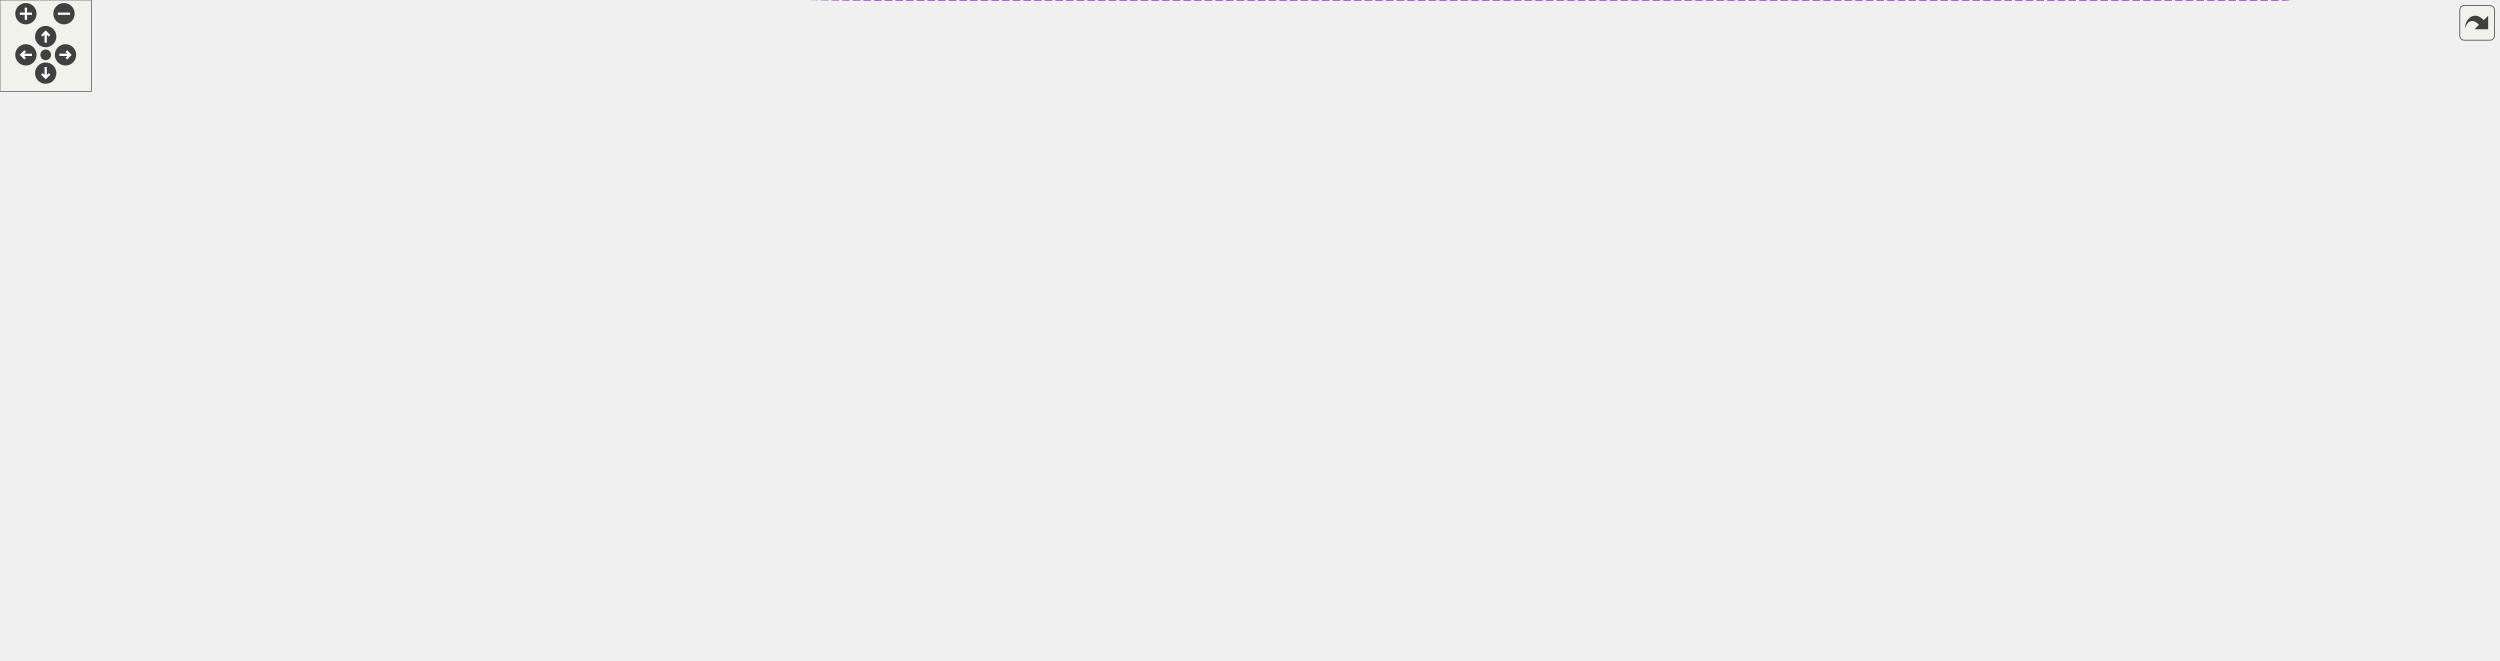
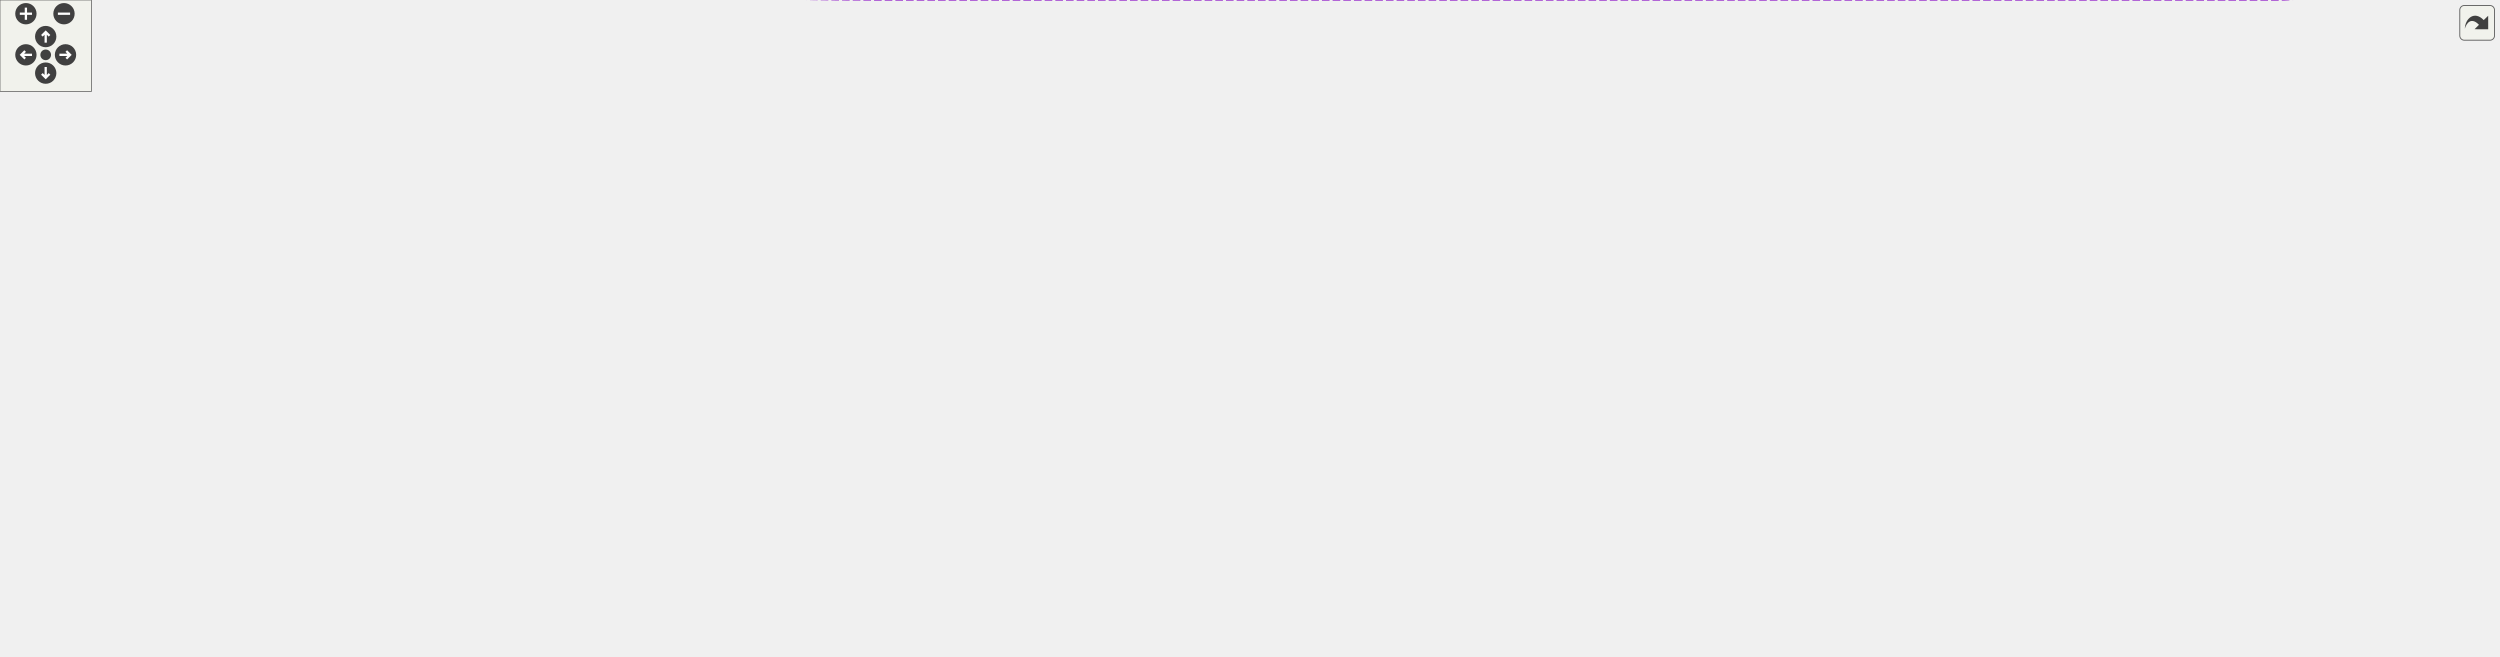
<svg xmlns="http://www.w3.org/2000/svg" xmlns:xlink="http://www.w3.org/1999/xlink" id="main" version="1.1" xml:space="preserve">
  <style type="text/css">
.edge:hover path { stroke: red; }
.edge:hover polygon { stroke: red; fill: red; }
</style>
  <defs>
    <circle id="rim" cx="0" cy="0" r="7" />
    <circle id="rim2" cx="0" cy="0" r="3.5" />
    <g id="zoomPlus">
      <use xlink:href="#rim" fill="#404040">
        <set attributeName="fill" to="#808080" begin="zoomplus.mouseover" end="zoomplus.mouseout" />
      </use>
      <path d="M-4,0h8M0,-4v8" fill="none" stroke="white" stroke-width="1.5" pointer-events="none" />
    </g>
    <g id="zoomMin">
      <use xlink:href="#rim" fill="#404040">
        <set attributeName="fill" to="#808080" begin="zoomminus.mouseover" end="zoomminus.mouseout" />
      </use>
      <path d="M-4,0h8" fill="none" stroke="white" stroke-width="1.5" pointer-events="none" />
    </g>
    <g id="dirArrow">
      <path fill="none" stroke="white" stroke-width="1.5" d="M0,-3.0v7 M-2.5,-0.5L0,-3.0L2.5,-0.5" />
    </g>
    <g id="resetDef">
      <use xlink:href="#rim2" fill="#404040">
        <set attributeName="fill" to="#808080" begin="reset.mouseover" end="reset.mouseout" />
      </use>
    </g>
  </defs>
  <svg id="graph" class="graph">
    <g id="viewport">
      <g id="node1" class="node">
        <g id="a_node1">
          <a xlink:title="Node representing a reference to some item.">
-             <polygon fill="#999999" stroke="#666666" points="1640,-53.5 1588,-53.5 1588,-34.5 1640,-34.5 1640,-53.5" />
-             <text text-anchor="middle" x="1614" y="-41.5" font-family="Helvetica,sans-Serif" font-size="10.00">DocRef</text>
+             <polygon fill="#999999" stroke="#666666" points="1640,-58.5 1588,-58.5 1588,-39.5 1640,-39.5 1640,-58.5" />
+             <text text-anchor="middle" x="1614" y="-46.5" font-family="Helvetica,sans-Serif" font-size="10.00">DocRef</text>
          </a>
        </g>
      </g>
      <g id="node2" class="node">
        <g id="a_node2">
          <a xlink:href="../../da/dfc/class_doc_compound_node.html" target="_top" xlink:title="Base class for nodes with children.">
-             <polygon fill="white" stroke="#666666" points="1551,-171.5 1438,-171.5 1438,-152.5 1551,-152.5 1551,-171.5" />
-             <text text-anchor="middle" x="1494.5" y="-159.5" font-family="Helvetica,sans-Serif" font-size="10.00">DocCompoundNode</text>
+             <polygon fill="white" stroke="#666666" points="1551,-208.5 1438,-208.5 1438,-189.5 1551,-189.5 1551,-208.5" />
+             <text text-anchor="middle" x="1494.5" y="-196.5" font-family="Helvetica,sans-Serif" font-size="10.00">DocCompoundNode</text>
          </a>
        </g>
      </g>
      <g id="edge1" class="edge">
-         <path fill="none" stroke="#63b8ff" d="M1512.42,-145C1537.38,-119.94 1583.25,-73.87 1603.25,-53.79" />
-         <polygon fill="#63b8ff" stroke="#63b8ff" points="1509.69,-142.79 1505.12,-152.34 1514.65,-147.73 1509.69,-142.79" />
+         <path fill="none" stroke="#63b8ff" d="M1509.51,-181.11C1534.52,-149.18 1586.04,-83.41 1605.41,-58.68" />
+         <polygon fill="#63b8ff" stroke="#63b8ff" points="1506.62,-179.13 1503.21,-189.16 1512.13,-183.44 1506.62,-179.13" />
      </g>
      <g id="node3" class="node">
        <g id="a_node3">
          <a xlink:href="../../d9/d0e/class_doc_node.html" target="_top" xlink:title="Abstract node interface with type information.">
-             <polygon fill="white" stroke="#666666" points="1335.5,-171.5 1274.5,-171.5 1274.5,-152.5 1335.5,-152.5 1335.5,-171.5" />
-             <text text-anchor="middle" x="1305" y="-159.5" font-family="Helvetica,sans-Serif" font-size="10.00">DocNode</text>
+             <polygon fill="white" stroke="#666666" points="1335.5,-208.5 1274.5,-208.5 1274.5,-189.5 1335.5,-189.5 1335.5,-208.5" />
+             <text text-anchor="middle" x="1305" y="-196.5" font-family="Helvetica,sans-Serif" font-size="10.00">DocNode</text>
          </a>
        </g>
      </g>
      <g id="edge2" class="edge">
-         <path fill="none" stroke="#63b8ff" d="M1345.87,-162C1372.65,-162 1408.31,-162 1437.87,-162" />
-         <polygon fill="#63b8ff" stroke="#63b8ff" points="1345.71,-158.5 1335.71,-162 1345.71,-165.5 1345.71,-158.5" />
+         <path fill="none" stroke="#63b8ff" d="M1345.87,-199C1372.65,-199 1408.31,-199 1437.87,-199" />
+         <polygon fill="#63b8ff" stroke="#63b8ff" points="1345.71,-195.5 1335.71,-199 1345.71,-202.5 1345.71,-195.5" />
      </g>
      <g id="node4" class="node">
        <g id="a_node4">
          <a xlink:href="../../da/d02/class_doc_parser.html" target="_top" xlink:title=" ">
-             <polygon fill="white" stroke="#666666" points="1126.5,-171.5 1061.5,-171.5 1061.5,-152.5 1126.5,-152.5 1126.5,-171.5" />
-             <text text-anchor="middle" x="1094" y="-159.5" font-family="Helvetica,sans-Serif" font-size="10.00">DocParser</text>
+             <polygon fill="white" stroke="#666666" points="1126.5,-208.5 1061.5,-208.5 1061.5,-189.5 1126.5,-189.5 1126.5,-208.5" />
+             <text text-anchor="middle" x="1094" y="-196.5" font-family="Helvetica,sans-Serif" font-size="10.00">DocParser</text>
          </a>
        </g>
      </g>
      <g id="edge3" class="edge">
-         <path fill="none" stroke="#9a32cd" stroke-dasharray="5,2" d="M1136.89,-162C1177.6,-162 1238.39,-162 1274.33,-162" />
-         <polygon fill="#9a32cd" stroke="#9a32cd" points="1136.74,-158.5 1126.74,-162 1136.74,-165.5 1136.74,-158.5" />
-         <text text-anchor="middle" x="1223.5" y="-165" font-family="Helvetica,sans-Serif" font-size="10.00" fill="grey"> m_parser</text>
+         <path fill="none" stroke="#9a32cd" stroke-dasharray="5,2" d="M1136.89,-199C1177.6,-199 1238.39,-199 1274.33,-199" />
+         <polygon fill="#9a32cd" stroke="#9a32cd" points="1136.74,-195.5 1126.74,-199 1136.74,-202.5 1136.74,-195.5" />
+         <text text-anchor="middle" x="1223.5" y="-202" font-family="Helvetica,sans-Serif" font-size="10.00" fill="grey"> m_parser</text>
      </g>
      <g id="node5" class="node">
        <g id="a_node5">
          <a xlink:href="../../de/dad/class_i_doc_parser.html" target="_top" xlink:title="opaque parser interface">
-             <polygon fill="white" stroke="#666666" points="848,-236.5 780,-236.5 780,-217.5 848,-217.5 848,-236.5" />
-             <text text-anchor="middle" x="814" y="-224.5" font-family="Helvetica,sans-Serif" font-size="10.00">IDocParser</text>
+             <polygon fill="white" stroke="#666666" points="848,-208.5 780,-208.5 780,-189.5 848,-189.5 848,-208.5" />
+             <text text-anchor="middle" x="814" y="-196.5" font-family="Helvetica,sans-Serif" font-size="10.00">IDocParser</text>
          </a>
        </g>
      </g>
      <g id="edge4" class="edge">
-         <path fill="none" stroke="#63b8ff" d="M858.07,-221.87C893.54,-217.16 944.97,-209.21 989,-198 1016.96,-190.88 1048.12,-179.64 1068.98,-171.61" />
-         <polygon fill="#63b8ff" stroke="#63b8ff" points="857.52,-218.41 848.05,-223.17 858.42,-225.36 857.52,-218.41" />
+         <path fill="none" stroke="#63b8ff" d="M858.27,-199C914.56,-199 1011.57,-199 1061.42,-199" />
+         <polygon fill="#63b8ff" stroke="#63b8ff" points="858.26,-195.5 848.26,-199 858.26,-202.5 858.26,-195.5" />
      </g>
      <g id="node6" class="node">
        <g id="a_node6">
          <a xlink:href="../../d8/d7d/struct_doc_parser_context.html" target="_top" xlink:title="Parser's context to store all global variables.">
-             <polygon fill="white" stroke="#666666" points="866,-199.5 762,-199.5 762,-180.5 866,-180.5 866,-199.5" />
-             <text text-anchor="middle" x="814" y="-187.5" font-family="Helvetica,sans-Serif" font-size="10.00">DocParserContext</text>
+             <polygon fill="white" stroke="#666666" points="866,-171.5 762,-171.5 762,-152.5 866,-152.5 866,-171.5" />
+             <text text-anchor="middle" x="814" y="-159.5" font-family="Helvetica,sans-Serif" font-size="10.00">DocParserContext</text>
          </a>
        </g>
      </g>
      <g id="edge5" class="edge">
-         <path fill="none" stroke="#9a32cd" stroke-dasharray="5,2" d="M876.32,-183.82C933.53,-178.06 1016.6,-169.7 1061.44,-165.18" />
-         <polygon fill="#9a32cd" stroke="#9a32cd" points="875.91,-180.35 866.31,-184.83 876.61,-187.31 875.91,-180.35" />
-         <text text-anchor="middle" x="936.5" y="-186" font-family="Helvetica,sans-Serif" font-size="10.00" fill="grey"> context</text>
+         <path fill="none" stroke="#9a32cd" stroke-dasharray="5,2" d="M876.11,-169.46C909.49,-173.6 951.54,-178.93 989,-184 1013.22,-187.28 1040.58,-191.23 1061.16,-194.26" />
+         <polygon fill="#9a32cd" stroke="#9a32cd" points="876.4,-165.97 866.04,-168.22 875.54,-172.92 876.4,-165.97" />
+         <text text-anchor="middle" x="936.5" y="-187" font-family="Helvetica,sans-Serif" font-size="10.00" fill="grey"> context</text>
      </g>
      <g id="node7" class="node">
        <g id="a_node7">
          <a xlink:href="../../d5/dcc/class_definition.html" target="_top" xlink:title="The common base class of all entity definitions found in the sources.">
            <polygon fill="white" stroke="#666666" points="294.5,-330.5 230.5,-330.5 230.5,-311.5 294.5,-311.5 294.5,-330.5" />
            <text text-anchor="middle" x="262.5" y="-318.5" font-family="Helvetica,sans-Serif" font-size="10.00">Definition</text>
          </a>
        </g>
      </g>
      <g id="edge6" class="edge">
-         <path fill="none" stroke="#9a32cd" stroke-dasharray="5,2" d="M303.01,-333.38C394.38,-359.3 621.79,-407.79 744,-292 771.72,-265.74 736.79,-236.67 762,-208 764.98,-204.62 768.63,-201.87 772.6,-199.64" />
-         <polygon fill="#9a32cd" stroke="#9a32cd" points="303.9,-330 293.32,-330.57 301.95,-336.72 303.9,-330" />
-         <text text-anchor="middle" x="583.5" y="-368" font-family="Helvetica,sans-Serif" font-size="10.00" fill="grey"> scope</text>
+         <path fill="none" stroke="#9a32cd" stroke-dasharray="5,2" d="M304.29,-333.14C398.31,-358.33 630.83,-404.06 744,-279 774.01,-245.84 733,-214.04 762,-180 764.92,-176.57 768.54,-173.79 772.5,-171.54" />
+         <polygon fill="#9a32cd" stroke="#9a32cd" points="305.15,-329.75 294.58,-330.48 303.3,-336.5 305.15,-329.75" />
+         <text text-anchor="middle" x="583.5" y="-365" font-family="Helvetica,sans-Serif" font-size="10.00" fill="grey"> scope</text>
      </g>
      <g id="node13" class="node">
        <g id="a_node13">
          <a xlink:href="../../da/d09/class_member_def.html" target="_top" xlink:title="A model of a class/file/namespace member symbol.">
            <polygon fill="white" stroke="#666666" points="620.5,-298.5 546.5,-298.5 546.5,-279.5 620.5,-279.5 620.5,-298.5" />
            <text text-anchor="middle" x="583.5" y="-286.5" font-family="Helvetica,sans-Serif" font-size="10.00">MemberDef</text>
          </a>
        </g>
      </g>
      <g id="edge13" class="edge">
        <path fill="none" stroke="#63b8ff" d="M304.63,-316.87C367.53,-310.56 486.58,-298.62 546.35,-292.63" />
        <polygon fill="#63b8ff" stroke="#63b8ff" points="304.27,-313.39 294.67,-317.87 304.97,-320.36 304.27,-313.39" />
      </g>
      <g id="node8" class="node">
        <g id="a_node8">
          <a xlink:href="../../d9/d45/class_q_c_string.html" target="_top" xlink:title="This is an alternative implementation of QCString.">
            <polygon fill="white" stroke="#666666" points="292,-42.5 233,-42.5 233,-23.5 292,-23.5 292,-42.5" />
            <text text-anchor="middle" x="262.5" y="-30.5" font-family="Helvetica,sans-Serif" font-size="10.00">QCString</text>
          </a>
        </g>
      </g>
-       <g id="edge23" class="edge">
-         <path fill="none" stroke="#9a32cd" stroke-dasharray="5,2" d="M302.28,-25.04C320.88,-21.48 343.52,-17.53 364,-15 460.61,-3.07 485.16,0 582.5,0 582.5,0 582.5,0 1495.5,0 1534.49,0 1576.4,-21.51 1598.09,-34.45" />
+       <g id="edge22" class="edge">
+         <path fill="none" stroke="#9a32cd" stroke-dasharray="5,2" d="M302.28,-25.04C320.88,-21.48 343.52,-17.53 364,-15 460.61,-3.07 485.16,0 582.5,0 582.5,0 582.5,0 1495.5,0 1535.95,0 1578.61,-25.04 1599.65,-39.32" />
        <polygon fill="#9a32cd" stroke="#9a32cd" points="301.55,-21.62 292.4,-26.96 302.88,-28.49 301.55,-21.62" />
        <text text-anchor="middle" x="1094" y="-47" font-family="Helvetica,sans-Serif" font-size="10.00" fill="grey"> m_anchor</text>
        <text text-anchor="middle" x="1094" y="-36" font-family="Helvetica,sans-Serif" font-size="10.00" fill="grey">m_file</text>
        <text text-anchor="middle" x="1094" y="-25" font-family="Helvetica,sans-Serif" font-size="10.00" fill="grey">m_ref</text>
        <text text-anchor="middle" x="1094" y="-14" font-family="Helvetica,sans-Serif" font-size="10.00" fill="grey">m_relPath</text>
        <text text-anchor="middle" x="1094" y="-3" font-family="Helvetica,sans-Serif" font-size="10.00" fill="grey">m_text</text>
      </g>
      <g id="edge7" class="edge">
-         <path fill="none" stroke="#9a32cd" stroke-dasharray="5,2" d="M277.14,-50.6C294.67,-71.74 327.26,-106.32 364,-122 478.43,-170.85 520.38,-123.89 643,-145 692.95,-153.6 749.6,-169.97 783.26,-180.41" />
+         <path fill="none" stroke="#9a32cd" stroke-dasharray="5,2" d="M277.14,-50.6C294.67,-71.74 327.26,-106.32 364,-122 421.21,-146.43 581.05,-139.35 643,-145 682.88,-148.64 727.97,-153.17 761.69,-156.63" />
        <polygon fill="#9a32cd" stroke="#9a32cd" points="279.78,-48.3 270.78,-42.71 274.33,-52.69 279.78,-48.3" />
        <text text-anchor="middle" x="583.5" y="-214" font-family="Helvetica,sans-Serif" font-size="10.00" fill="grey"> context</text>
        <text text-anchor="middle" x="583.5" y="-203" font-family="Helvetica,sans-Serif" font-size="10.00" fill="grey">exampleName</text>
        <text text-anchor="middle" x="583.5" y="-192" font-family="Helvetica,sans-Serif" font-size="10.00" fill="grey">fileName</text>
        <text text-anchor="middle" x="583.5" y="-181" font-family="Helvetica,sans-Serif" font-size="10.00" fill="grey">includeFileName</text>
        <text text-anchor="middle" x="583.5" y="-170" font-family="Helvetica,sans-Serif" font-size="10.00" fill="grey">includeFileText</text>
        <text text-anchor="middle" x="583.5" y="-159" font-family="Helvetica,sans-Serif" font-size="10.00" fill="grey">relPath</text>
        <text text-anchor="middle" x="583.5" y="-148" font-family="Helvetica,sans-Serif" font-size="10.00" fill="grey">searchUrl</text>
      </g>
      <g id="node14" class="node">
        <g id="a_node14">
          <a xlink:href="../../d6/df4/struct_token_info.html" target="_top" xlink:title="Data associated with a token used by the comment block parser.">
            <polygon fill="white" stroke="#666666" points="615,-99.5 552,-99.5 552,-80.5 615,-80.5 615,-99.5" />
            <text text-anchor="middle" x="583.5" y="-87.5" font-family="Helvetica,sans-Serif" font-size="10.00">TokenInfo</text>
          </a>
        </g>
      </g>
      <g id="edge15" class="edge">
        <path fill="none" stroke="#9a32cd" stroke-dasharray="5,2" d="M302.18,-25.98C351.04,-18.72 437.08,-11.31 506,-34 533.83,-43.16 559.94,-66.66 573.27,-80.12" />
        <polygon fill="#9a32cd" stroke="#9a32cd" points="301.38,-22.57 292.04,-27.57 302.46,-29.48 301.38,-22.57" />
        <text text-anchor="middle" x="435" y="-114" font-family="Helvetica,sans-Serif" font-size="10.00" fill="grey"> attribsStr</text>
        <text text-anchor="middle" x="435" y="-103" font-family="Helvetica,sans-Serif" font-size="10.00" fill="grey">chars</text>
        <text text-anchor="middle" x="435" y="-92" font-family="Helvetica,sans-Serif" font-size="10.00" fill="grey">name</text>
        <text text-anchor="middle" x="435" y="-81" font-family="Helvetica,sans-Serif" font-size="10.00" fill="grey">sectionId</text>
        <text text-anchor="middle" x="435" y="-70" font-family="Helvetica,sans-Serif" font-size="10.00" fill="grey">simpleSectName</text>
        <text text-anchor="middle" x="435" y="-59" font-family="Helvetica,sans-Serif" font-size="10.00" fill="grey">simpleSectText</text>
        <text text-anchor="middle" x="435" y="-48" font-family="Helvetica,sans-Serif" font-size="10.00" fill="grey">text</text>
        <text text-anchor="middle" x="435" y="-37" font-family="Helvetica,sans-Serif" font-size="10.00" fill="grey">verb</text>
      </g>
      <g id="node9" class="node">
        <g id="a_node9">
          <a xlink:href="../../d9/d82/class_iterable_stack.html" target="_top" xlink:title=" ">
            <polygon fill="white" stroke="#666666" points="643,-261 524,-261 524,-231 643,-231 643,-261" />
            <text text-anchor="start" x="532" y="-249" font-family="Helvetica,sans-Serif" font-size="10.00">IterableStack&lt; const</text>
            <text text-anchor="middle" x="583.5" y="-238" font-family="Helvetica,sans-Serif" font-size="10.00"> DocNodeVariant * &gt;</text>
          </a>
        </g>
      </g>
      <g id="edge8" class="edge">
-         <path fill="none" stroke="#9a32cd" stroke-dasharray="5,2" d="M631.33,-227.45C641.04,-224 651.28,-220.65 661,-218 694.13,-208.95 732.13,-201.95 761.85,-197.22" />
-         <polygon fill="#9a32cd" stroke="#9a32cd" points="630.03,-224.19 621.83,-230.9 632.43,-230.77 630.03,-224.19" />
-         <text text-anchor="middle" x="702.5" y="-232" font-family="Helvetica,sans-Serif" font-size="10.00" fill="grey"> initialStyleStack</text>
-         <text text-anchor="middle" x="702.5" y="-221" font-family="Helvetica,sans-Serif" font-size="10.00" fill="grey">styleStack</text>
+         <path fill="none" stroke="#9a32cd" stroke-dasharray="5,2" d="M624.01,-226.44C630.36,-223.28 636.86,-220.05 643,-217 651.01,-213.01 652.69,-211.31 661,-208 699.04,-192.86 744.09,-179.81 775.23,-171.51" />
+         <polygon fill="#9a32cd" stroke="#9a32cd" points="622.28,-223.39 614.87,-230.97 625.39,-229.66 622.28,-223.39" />
+         <text text-anchor="middle" x="702.5" y="-222" font-family="Helvetica,sans-Serif" font-size="10.00" fill="grey"> initialStyleStack</text>
+         <text text-anchor="middle" x="702.5" y="-211" font-family="Helvetica,sans-Serif" font-size="10.00" fill="grey">styleStack</text>
      </g>
      <g id="node10" class="node">
        <g id="a_node10">
          <a xlink:title=" ">
            <polygon fill="white" stroke="#666666" points="346,-241.5 179,-241.5 179,-200.5 346,-200.5 346,-241.5" />
            <text text-anchor="start" x="187" y="-229.5" font-family="Helvetica,sans-Serif" font-size="10.00">std::stack&lt; const DocNode</text>
            <text text-anchor="start" x="187" y="-218.5" font-family="Helvetica,sans-Serif" font-size="10.00">Variant * , std::deque</text>
            <text text-anchor="middle" x="262.5" y="-207.5" font-family="Helvetica,sans-Serif" font-size="10.00">&lt;const DocNodeVariant * &gt;  &gt;</text>
          </a>
        </g>
      </g>
      <g id="edge9" class="edge">
        <path fill="none" stroke="#63b8ff" d="M356.36,-228.28C410.48,-232.52 477.08,-237.74 523.94,-241.41" />
        <polygon fill="#63b8ff" stroke="#63b8ff" points="356.31,-224.76 346.07,-227.47 355.76,-231.74 356.31,-224.76" />
      </g>
      <g id="node11" class="node">
        <g id="a_node11">
          <a xlink:href="../../d9/d82/class_iterable_stack.html" target="_top" xlink:title=" ">
            <polygon fill="white" stroke="#666666" points="344,-278.5 181,-278.5 181,-259.5 344,-259.5 344,-278.5" />
            <text text-anchor="middle" x="262.5" y="-266.5" font-family="Helvetica,sans-Serif" font-size="10.00">IterableStack&lt; T, Container &gt;</text>
          </a>
        </g>
      </g>
      <g id="edge10" class="edge">
        <path fill="none" stroke="orange" stroke-dasharray="5,2" d="M354.41,-262.45C408.83,-258.52 476.41,-253.65 523.83,-250.23" />
        <polygon fill="orange" stroke="orange" points="354.13,-258.96 344.41,-263.17 354.64,-265.94 354.13,-258.96" />
-         <text text-anchor="middle" x="435" y="-264" font-family="Helvetica,sans-Serif" font-size="10.00" fill="grey"> &lt; const DocNodeVariant * &gt;</text>
+         <text text-anchor="middle" x="435" y="-265" font-family="Helvetica,sans-Serif" font-size="10.00" fill="grey"> &lt; const DocNodeVariant * &gt;</text>
      </g>
      <g id="node12" class="node">
        <g id="a_node12">
          <a xlink:title=" ">
            <polygon fill="white" stroke="#666666" points="122,-284 20,-284 20,-254 122,-254 122,-284" />
            <text text-anchor="start" x="28" y="-272" font-family="Helvetica,sans-Serif" font-size="10.00">std::stack&lt; T, std</text>
            <text text-anchor="middle" x="71" y="-261" font-family="Helvetica,sans-Serif" font-size="10.00">::deque&lt; T &gt; &gt;</text>
          </a>
        </g>
      </g>
      <g id="edge11" class="edge">
        <path fill="none" stroke="#63b8ff" d="M132.67,-269C148.02,-269 164.74,-269 180.91,-269" />
        <polygon fill="#63b8ff" stroke="#63b8ff" points="132.29,-265.5 122.29,-269 132.28,-272.5 132.29,-265.5" />
      </g>
      <g id="edge12" class="edge">
-         <path fill="none" stroke="#9a32cd" stroke-dasharray="5,2" d="M630.98,-284.06C665.34,-278.34 711.6,-266.11 744,-240 756.71,-229.76 749.51,-218.5 762,-208 766.03,-204.62 770.73,-201.85 775.62,-199.6" />
-         <polygon fill="#9a32cd" stroke="#9a32cd" points="630.08,-280.65 620.73,-285.63 631.14,-287.57 630.08,-280.65" />
-         <text text-anchor="middle" x="702.5" y="-280" font-family="Helvetica,sans-Serif" font-size="10.00" fill="grey"> memberDef</text>
+         <path fill="none" stroke="#9a32cd" stroke-dasharray="5,2" d="M625.2,-276.15C631.19,-274.15 637.27,-272.06 643,-270 688.43,-253.65 710.4,-264.67 744,-230 760.44,-213.04 745.25,-196.65 762,-180 765.46,-176.56 769.62,-173.77 774.06,-171.52" />
+         <polygon fill="#9a32cd" stroke="#9a32cd" points="623.7,-272.96 615.29,-279.4 625.88,-279.61 623.7,-272.96" />
+         <text text-anchor="middle" x="702.5" y="-267" font-family="Helvetica,sans-Serif" font-size="10.00" fill="grey"> memberDef</text>
      </g>
      <g id="edge14" class="edge">
-         <path fill="none" stroke="#9a32cd" stroke-dasharray="5,2" d="M625.13,-84.03C660.6,-81.2 711.38,-83.24 744,-111 765.2,-129.04 742.97,-150.68 762,-171 765.62,-174.86 770.09,-177.94 774.88,-180.4" />
-         <polygon fill="#9a32cd" stroke="#9a32cd" points="624.72,-80.56 615.1,-84.99 625.39,-87.52 624.72,-80.56" />
+         <path fill="none" stroke="#9a32cd" stroke-dasharray="5,2" d="M625.26,-89.8C658.36,-90.93 705.67,-95.53 744,-111 767.76,-120.59 790.74,-140.32 803.26,-152.23" />
+         <polygon fill="#9a32cd" stroke="#9a32cd" points="625.12,-86.29 615.04,-89.54 624.95,-93.29 625.12,-86.29" />
        <text text-anchor="middle" x="702.5" y="-114" font-family="Helvetica,sans-Serif" font-size="10.00" fill="grey"> token</text>
      </g>
      <g id="node15" class="node">
        <g id="a_node15">
          <a xlink:href="../../db/d4d/class_html_attrib_list.html" target="_top" xlink:title="Class representing a list of HTML attributes.">
            <polygon fill="white" stroke="#666666" points="305,-178.5 220,-178.5 220,-159.5 305,-159.5 305,-178.5" />
            <text text-anchor="middle" x="262.5" y="-166.5" font-family="Helvetica,sans-Serif" font-size="10.00">HtmlAttribList</text>
          </a>
        </g>
      </g>
      <g id="edge16" class="edge">
        <path fill="none" stroke="#9a32cd" stroke-dasharray="5,2" d="M315.24,-165.99C365.52,-161.66 443.26,-151.18 506,-126 514.92,-122.42 515.51,-118.51 524,-114 534.18,-108.59 545.85,-103.58 556.07,-99.55" />
        <polygon fill="#9a32cd" stroke="#9a32cd" points="314.94,-162.51 305.25,-166.8 315.5,-169.48 314.94,-162.51" />
        <text text-anchor="middle" x="435" y="-164" font-family="Helvetica,sans-Serif" font-size="10.00" fill="grey"> attribs</text>
      </g>
      <g id="node16" class="node">
        <g id="a_node16">
          <a xlink:title=" ">
            <polygon fill="white" stroke="#666666" points="142,-178.5 0,-178.5 0,-159.5 142,-159.5 142,-178.5" />
            <text text-anchor="middle" x="71" y="-166.5" font-family="Helvetica,sans-Serif" font-size="10.00">std::vector&lt; HtmlAttrib &gt;</text>
          </a>
        </g>
      </g>
      <g id="edge17" class="edge">
        <path fill="none" stroke="#63b8ff" d="M152.25,-169C175.51,-169 199.96,-169 219.82,-169" />
        <polygon fill="#63b8ff" stroke="#63b8ff" points="152.02,-165.5 142.02,-169 152.02,-172.5 152.02,-165.5" />
      </g>
      <g id="node17" class="node">
        <g id="a_node17">
          <a xlink:href="../../d1/d7f/class_doc_tokenizer.html" target="_top" xlink:title=" ">
-             <polygon fill="white" stroke="#666666" points="854.5,-162.5 773.5,-162.5 773.5,-143.5 854.5,-143.5 854.5,-162.5" />
-             <text text-anchor="middle" x="814" y="-150.5" font-family="Helvetica,sans-Serif" font-size="10.00">DocTokenizer</text>
+             <polygon fill="white" stroke="#666666" points="854.5,-245.5 773.5,-245.5 773.5,-226.5 854.5,-226.5 854.5,-245.5" />
+             <text text-anchor="middle" x="814" y="-233.5" font-family="Helvetica,sans-Serif" font-size="10.00">DocTokenizer</text>
          </a>
        </g>
      </g>
      <g id="edge18" class="edge">
-         <path fill="none" stroke="#9a32cd" stroke-dasharray="5,2" d="M865.12,-153.33C899.89,-153.69 947.27,-154.44 989,-156 1013.22,-156.91 1040.58,-158.51 1061.15,-159.83" />
-         <polygon fill="#9a32cd" stroke="#9a32cd" points="864.78,-149.83 854.75,-153.23 864.71,-156.82 864.78,-149.83" />
-         <text text-anchor="middle" x="936.5" y="-159" font-family="Helvetica,sans-Serif" font-size="10.00" fill="grey"> tokenizer</text>
+         <path fill="none" stroke="#9a32cd" stroke-dasharray="5,2" d="M864.66,-229.47C899.47,-224.88 947.08,-218.59 989,-213 1013.2,-209.77 1040.56,-206.09 1061.14,-203.31" />
+         <polygon fill="#9a32cd" stroke="#9a32cd" points="864.2,-226 854.74,-230.77 865.11,-232.94 864.2,-226" />
+         <text text-anchor="middle" x="936.5" y="-230" font-family="Helvetica,sans-Serif" font-size="10.00" fill="grey"> tokenizer</text>
      </g>
      <g id="node18" class="node">
        <g id="a_node18">
-           <a xlink:href="../../d2/dc1/class_s_i_data_collection.html" target="_top" xlink:title=" ">
-             <polygon fill="white" stroke="#666666" points="863,-125.5 765,-125.5 765,-106.5 863,-106.5 863,-125.5" />
-             <text text-anchor="middle" x="814" y="-113.5" font-family="Helvetica,sans-Serif" font-size="10.00">SIDataCollection</text>
+           <a xlink:href="../../d9/dd3/struct_doc_node_list.html" target="_top" xlink:title=" ">
+             <polygon fill="white" stroke="#666666" points="1344,-254.5 1266,-254.5 1266,-235.5 1344,-235.5 1344,-254.5" />
+             <text text-anchor="middle" x="1305" y="-242.5" font-family="Helvetica,sans-Serif" font-size="10.00">DocNodeList</text>
          </a>
        </g>
      </g>
      <g id="edge19" class="edge">
-         <path fill="none" stroke="#9a32cd" stroke-dasharray="5,2" d="M873.37,-122.44C907.24,-126.5 950.66,-132.24 989,-139 1013.4,-143.3 1040.75,-149.4 1061.28,-154.24" />
-         <polygon fill="#9a32cd" stroke="#9a32cd" points="873.52,-118.93 863.18,-121.24 872.7,-125.89 873.52,-118.93" />
-         <text text-anchor="middle" x="936.5" y="-142" font-family="Helvetica,sans-Serif" font-size="10.00" fill="grey"> searchData</text>
+         <path fill="none" stroke="#9a32cd" stroke-dasharray="5,2" d="M1354.17,-233.18C1385.33,-225.54 1425.36,-215.72 1454.51,-208.57" />
+         <polygon fill="#9a32cd" stroke="#9a32cd" points="1353.27,-229.8 1344.4,-235.58 1354.94,-236.6 1353.27,-229.8" />
+         <text text-anchor="middle" x="1391" y="-234" font-family="Helvetica,sans-Serif" font-size="10.00" fill="grey"> m_children</text>
      </g>
      <g id="node19" class="node">
        <g id="a_node19">
-           <a xlink:href="../../d9/dd3/struct_doc_node_list.html" target="_top" xlink:title=" ">
-             <polygon fill="white" stroke="#666666" points="1344,-226.5 1266,-226.5 1266,-207.5 1344,-207.5 1344,-226.5" />
-             <text text-anchor="middle" x="1305" y="-214.5" font-family="Helvetica,sans-Serif" font-size="10.00">DocNodeList</text>
+           <a xlink:href="../../d0/d08/class_grow_vector.html" target="_top" xlink:title=" ">
+             <polygon fill="white" stroke="#666666" points="1181,-277.5 1007,-277.5 1007,-258.5 1181,-258.5 1181,-277.5" />
+             <text text-anchor="middle" x="1094" y="-265.5" font-family="Helvetica,sans-Serif" font-size="10.00">GrowVector&lt; DocNodeVariant &gt;</text>
          </a>
        </g>
      </g>
      <g id="edge20" class="edge">
-         <path fill="none" stroke="#9a32cd" stroke-dasharray="5,2" d="M1348.35,-204.58C1382.45,-194.57 1429.69,-180.72 1460.9,-171.56" />
-         <polygon fill="#9a32cd" stroke="#9a32cd" points="1347.27,-201.25 1338.66,-207.42 1349.24,-207.96 1347.27,-201.25" />
-         <text text-anchor="middle" x="1391" y="-203" font-family="Helvetica,sans-Serif" font-size="10.00" fill="grey"> m_children</text>
+         <path fill="none" stroke="#63b8ff" d="M1191.29,-257.4C1217.7,-254.5 1244.82,-251.51 1265.84,-249.2" />
+         <polygon fill="#63b8ff" stroke="#63b8ff" points="1190.77,-253.94 1181.21,-258.51 1191.54,-260.9 1190.77,-253.94" />
      </g>
      <g id="node20" class="node">
        <g id="a_node20">
-           <a xlink:href="../../d0/d08/class_grow_vector.html" target="_top" xlink:title=" ">
-             <polygon fill="white" stroke="#666666" points="1181,-268.5 1007,-268.5 1007,-249.5 1181,-249.5 1181,-268.5" />
-             <text text-anchor="middle" x="1094" y="-256.5" font-family="Helvetica,sans-Serif" font-size="10.00">GrowVector&lt; DocNodeVariant &gt;</text>
+           <a xlink:href="../../d0/d08/class_grow_vector.html" target="_top" xlink:title="std::vector like container optimised for pushing elements to the back.">
+             <polygon fill="white" stroke="#666666" points="864.5,-282.5 763.5,-282.5 763.5,-263.5 864.5,-263.5 864.5,-282.5" />
+             <text text-anchor="middle" x="814" y="-270.5" font-family="Helvetica,sans-Serif" font-size="10.00">GrowVector&lt; T &gt;</text>
          </a>
        </g>
      </g>
      <g id="edge21" class="edge">
-         <path fill="none" stroke="#63b8ff" d="M1152.34,-247.48C1188.46,-240.22 1234.1,-231.05 1265.83,-224.67" />
-         <polygon fill="#63b8ff" stroke="#63b8ff" points="1151.54,-244.07 1142.43,-249.47 1152.92,-250.93 1151.54,-244.07" />
-       </g>
-       <g id="node21" class="node">
-         <g id="a_node21">
-           <a xlink:href="../../d0/d08/class_grow_vector.html" target="_top" xlink:title="std::vector like container optimised for pushing elements to the back.">
-             <polygon fill="white" stroke="#666666" points="864.5,-273.5 763.5,-273.5 763.5,-254.5 864.5,-254.5 864.5,-273.5" />
-             <text text-anchor="middle" x="814" y="-261.5" font-family="Helvetica,sans-Serif" font-size="10.00">GrowVector&lt; T &gt;</text>
-           </a>
-         </g>
-       </g>
-       <g id="edge22" class="edge">
-         <path fill="none" stroke="orange" stroke-dasharray="5,2" d="M874.73,-262.93C913.27,-262.23 964.03,-261.32 1006.9,-260.55" />
-         <polygon fill="orange" stroke="orange" points="874.64,-259.43 864.7,-263.11 874.76,-266.43 874.64,-259.43" />
-         <text text-anchor="middle" x="936.5" y="-265" font-family="Helvetica,sans-Serif" font-size="10.00" fill="grey"> &lt; DocNodeVariant &gt;</text>
+         <path fill="none" stroke="orange" stroke-dasharray="5,2" d="M874.73,-271.93C913.27,-271.23 964.03,-270.32 1006.9,-269.55" />
+         <polygon fill="orange" stroke="orange" points="874.64,-268.43 864.7,-272.11 874.76,-275.43 874.64,-268.43" />
+         <text text-anchor="middle" x="936.5" y="-274" font-family="Helvetica,sans-Serif" font-size="10.00" fill="grey"> &lt; DocNodeVariant &gt;</text>
      </g>
    </g>
  </svg>
  <g id="navigator" transform="translate(0 0)" fill="#404254">
    <rect fill="#f2f5e9" fill-opacity="0.5" stroke="#606060" stroke-width=".5" x="0" y="0" width="60" height="60" />
    <use id="zoomplus" xlink:href="#zoomPlus" x="17" y="9" />
    <use id="zoomminus" xlink:href="#zoomMin" x="42" y="9" />
    <use id="reset" xlink:href="#resetDef" x="30" y="36" />
    <g id="arrowUp" xlink:href="#dirArrow" transform="translate(30 24)">
      <use xlink:href="#rim" fill="#404040">
        <set attributeName="fill" to="#808080" begin="arrowUp.mouseover" end="arrowUp.mouseout" />
      </use>
      <path fill="none" stroke="white" stroke-width="1.5" d="M0,-3.0v7 M-2.5,-0.5L0,-3.0L2.5,-0.5" />
    </g>
    <g id="arrowRight" xlink:href="#dirArrow" transform="rotate(90) translate(36 -43)">
      <use xlink:href="#rim" fill="#404040">
        <set attributeName="fill" to="#808080" begin="arrowRight.mouseover" end="arrowRight.mouseout" />
      </use>
      <path fill="none" stroke="white" stroke-width="1.5" d="M0,-3.0v7 M-2.5,-0.5L0,-3.0L2.5,-0.5" />
    </g>
    <g id="arrowDown" xlink:href="#dirArrow" transform="rotate(180) translate(-30 -48)">
      <use xlink:href="#rim" fill="#404040">
        <set attributeName="fill" to="#808080" begin="arrowDown.mouseover" end="arrowDown.mouseout" />
      </use>
      <path fill="none" stroke="white" stroke-width="1.5" d="M0,-3.0v7 M-2.5,-0.5L0,-3.0L2.5,-0.5" />
    </g>
    <g id="arrowLeft" xlink:href="#dirArrow" transform="rotate(270) translate(-36 17)">
      <use xlink:href="#rim" fill="#404040">
        <set attributeName="fill" to="#808080" begin="arrowLeft.mouseover" end="arrowLeft.mouseout" />
      </use>
      <path fill="none" stroke="white" stroke-width="1.5" d="M0,-3.0v7 M-2.5,-0.5L0,-3.0L2.5,-0.5" />
    </g>
  </g>
  <svg viewBox="0 0 15 15" width="100%" height="30px" preserveAspectRatio="xMaxYMin meet">
    <g id="arrow_out" transform="scale(0.3 0.3)">
      <a xlink:href="class_doc_ref__coll__graph_org.svg" target="_base">
        <rect id="button" ry="5" rx="5" y="6" x="6" height="38" width="38" fill="#f2f5e9" fill-opacity="0.5" stroke="#606060" stroke-width="1.0" />
        <path id="arrow" d="M 11.5,31.437 C 11.94,20.098 22.043,11.323 32.159,21.979 L 37.069,17.246 C 37.069,17.246 37.088,32 37.088,32 L 22.16,31.978 C 22.16,31.978 26.998,27.14 26.998,27.14 C 18.529,18.264 13.292,25.23 11.5,31.437 z" style="fill:#404040;" />
      </a>
    </g>
  </svg>
</svg>
